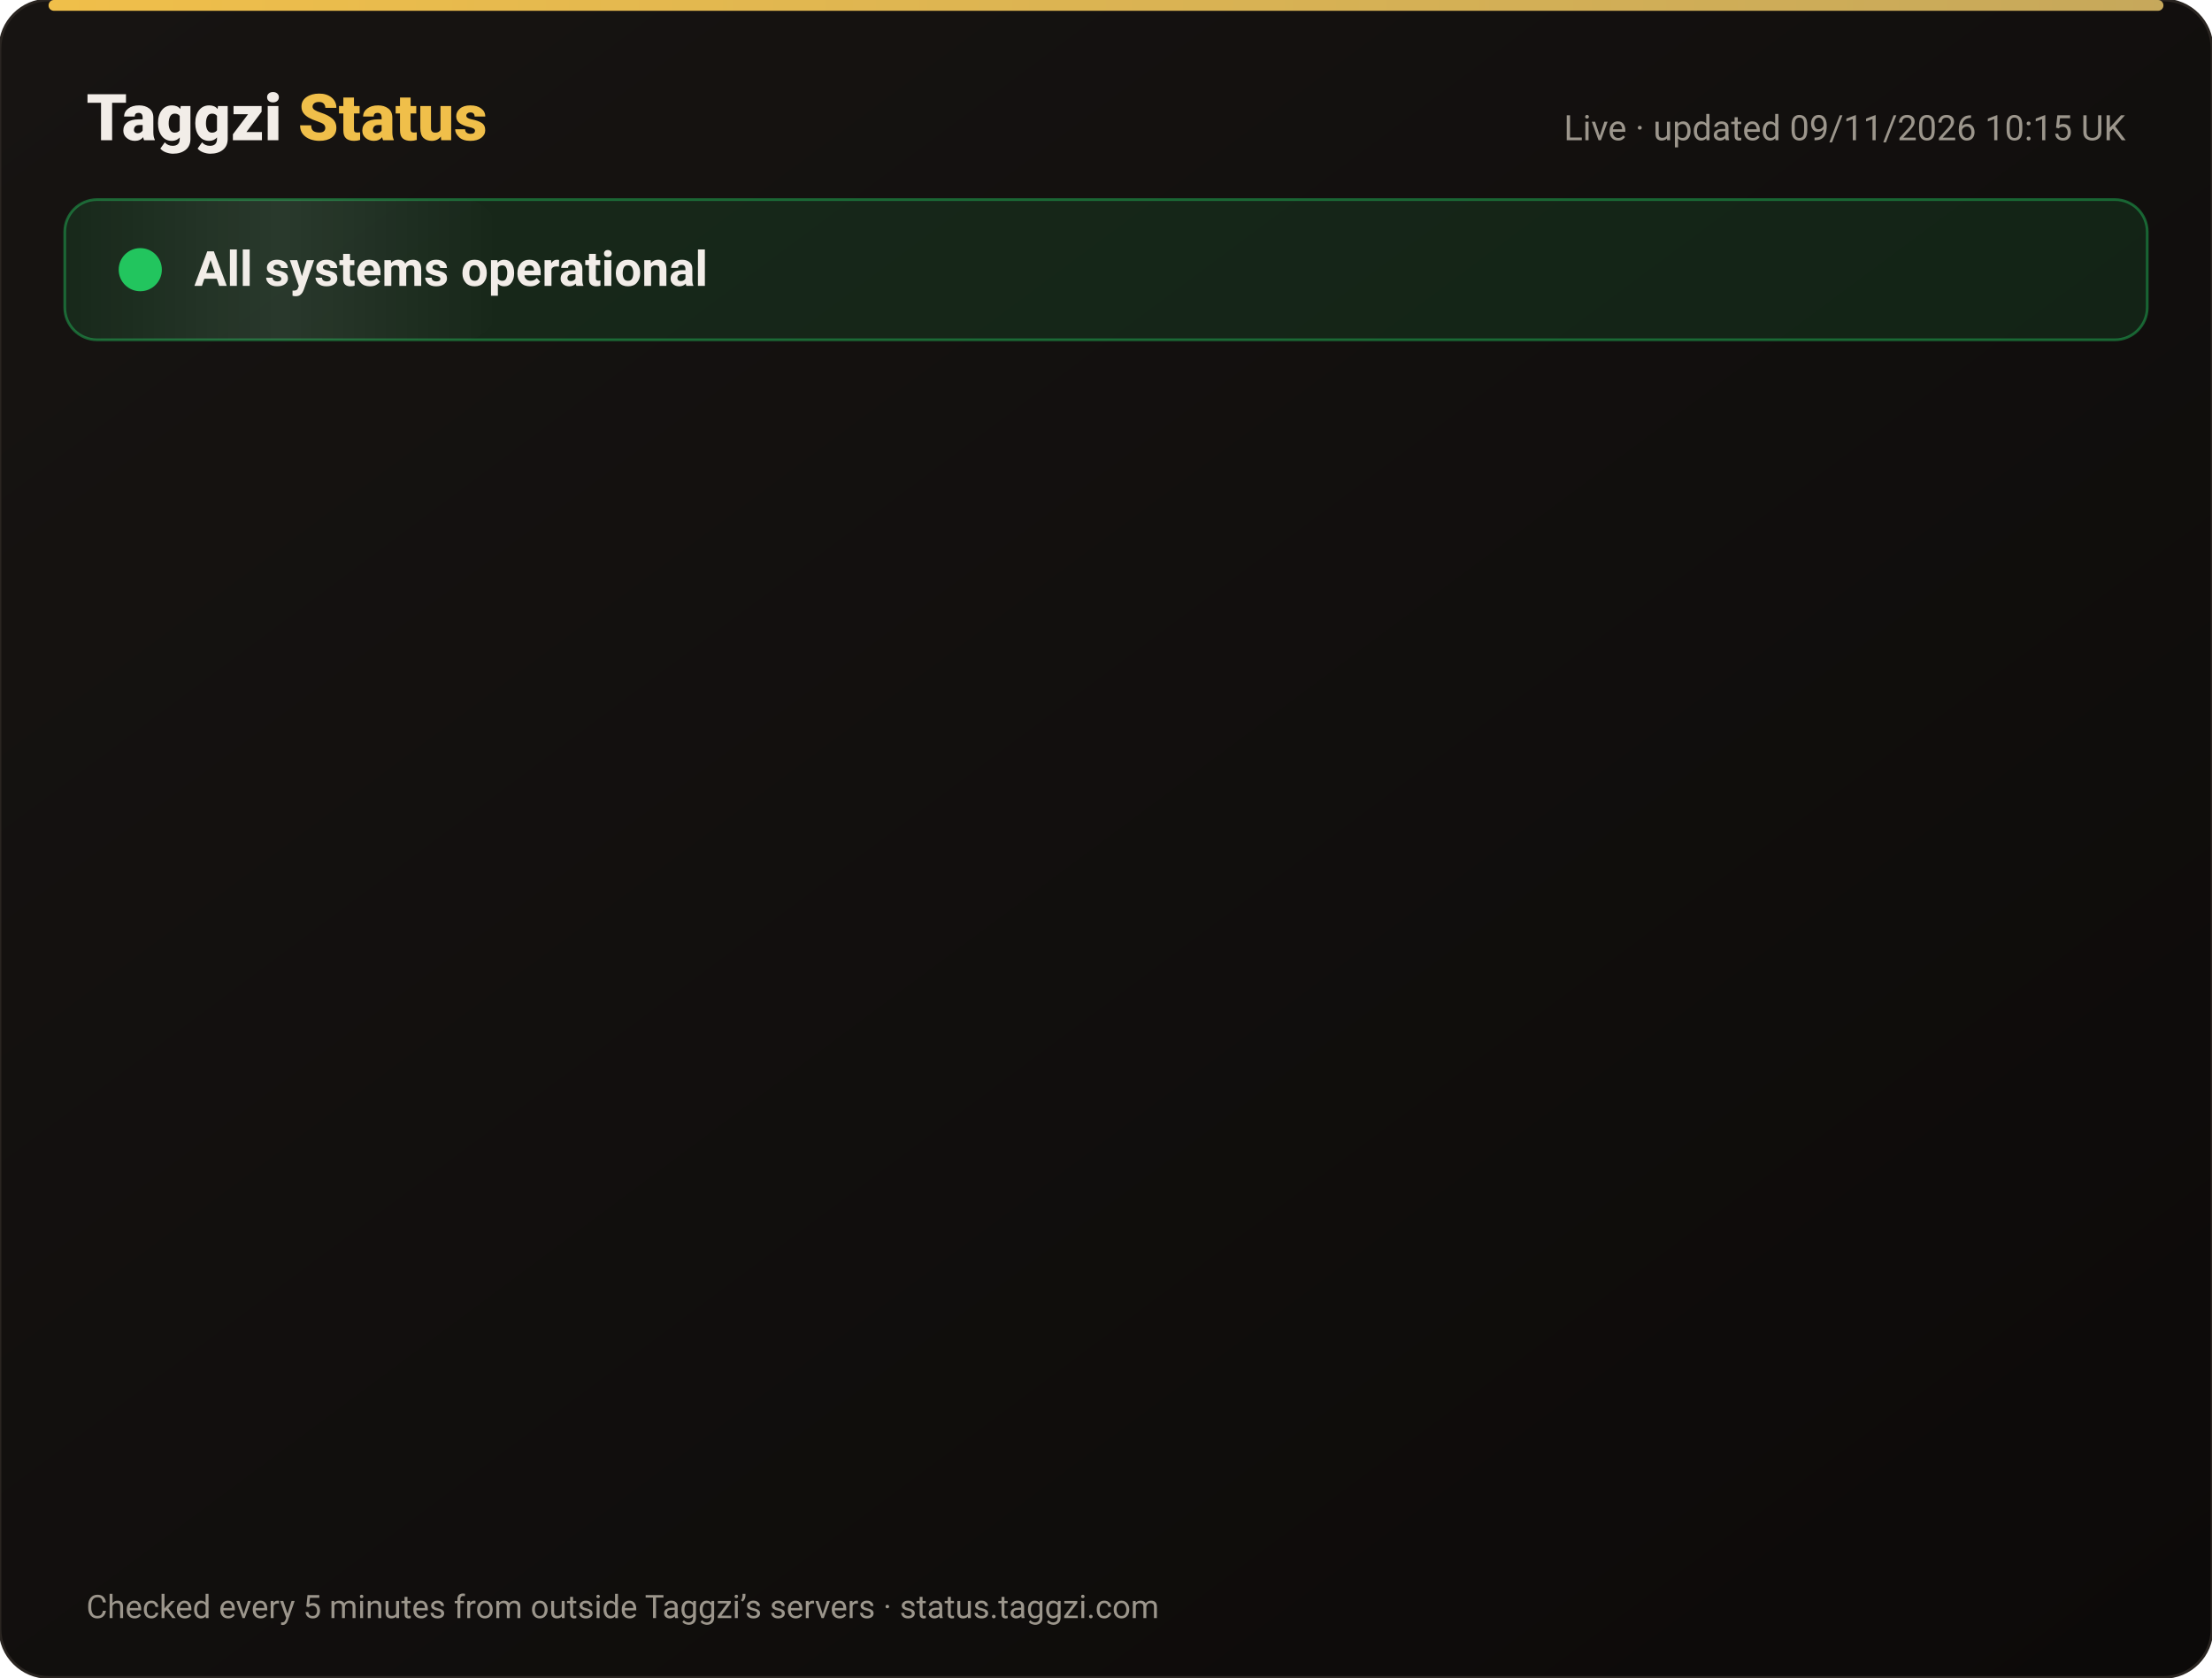
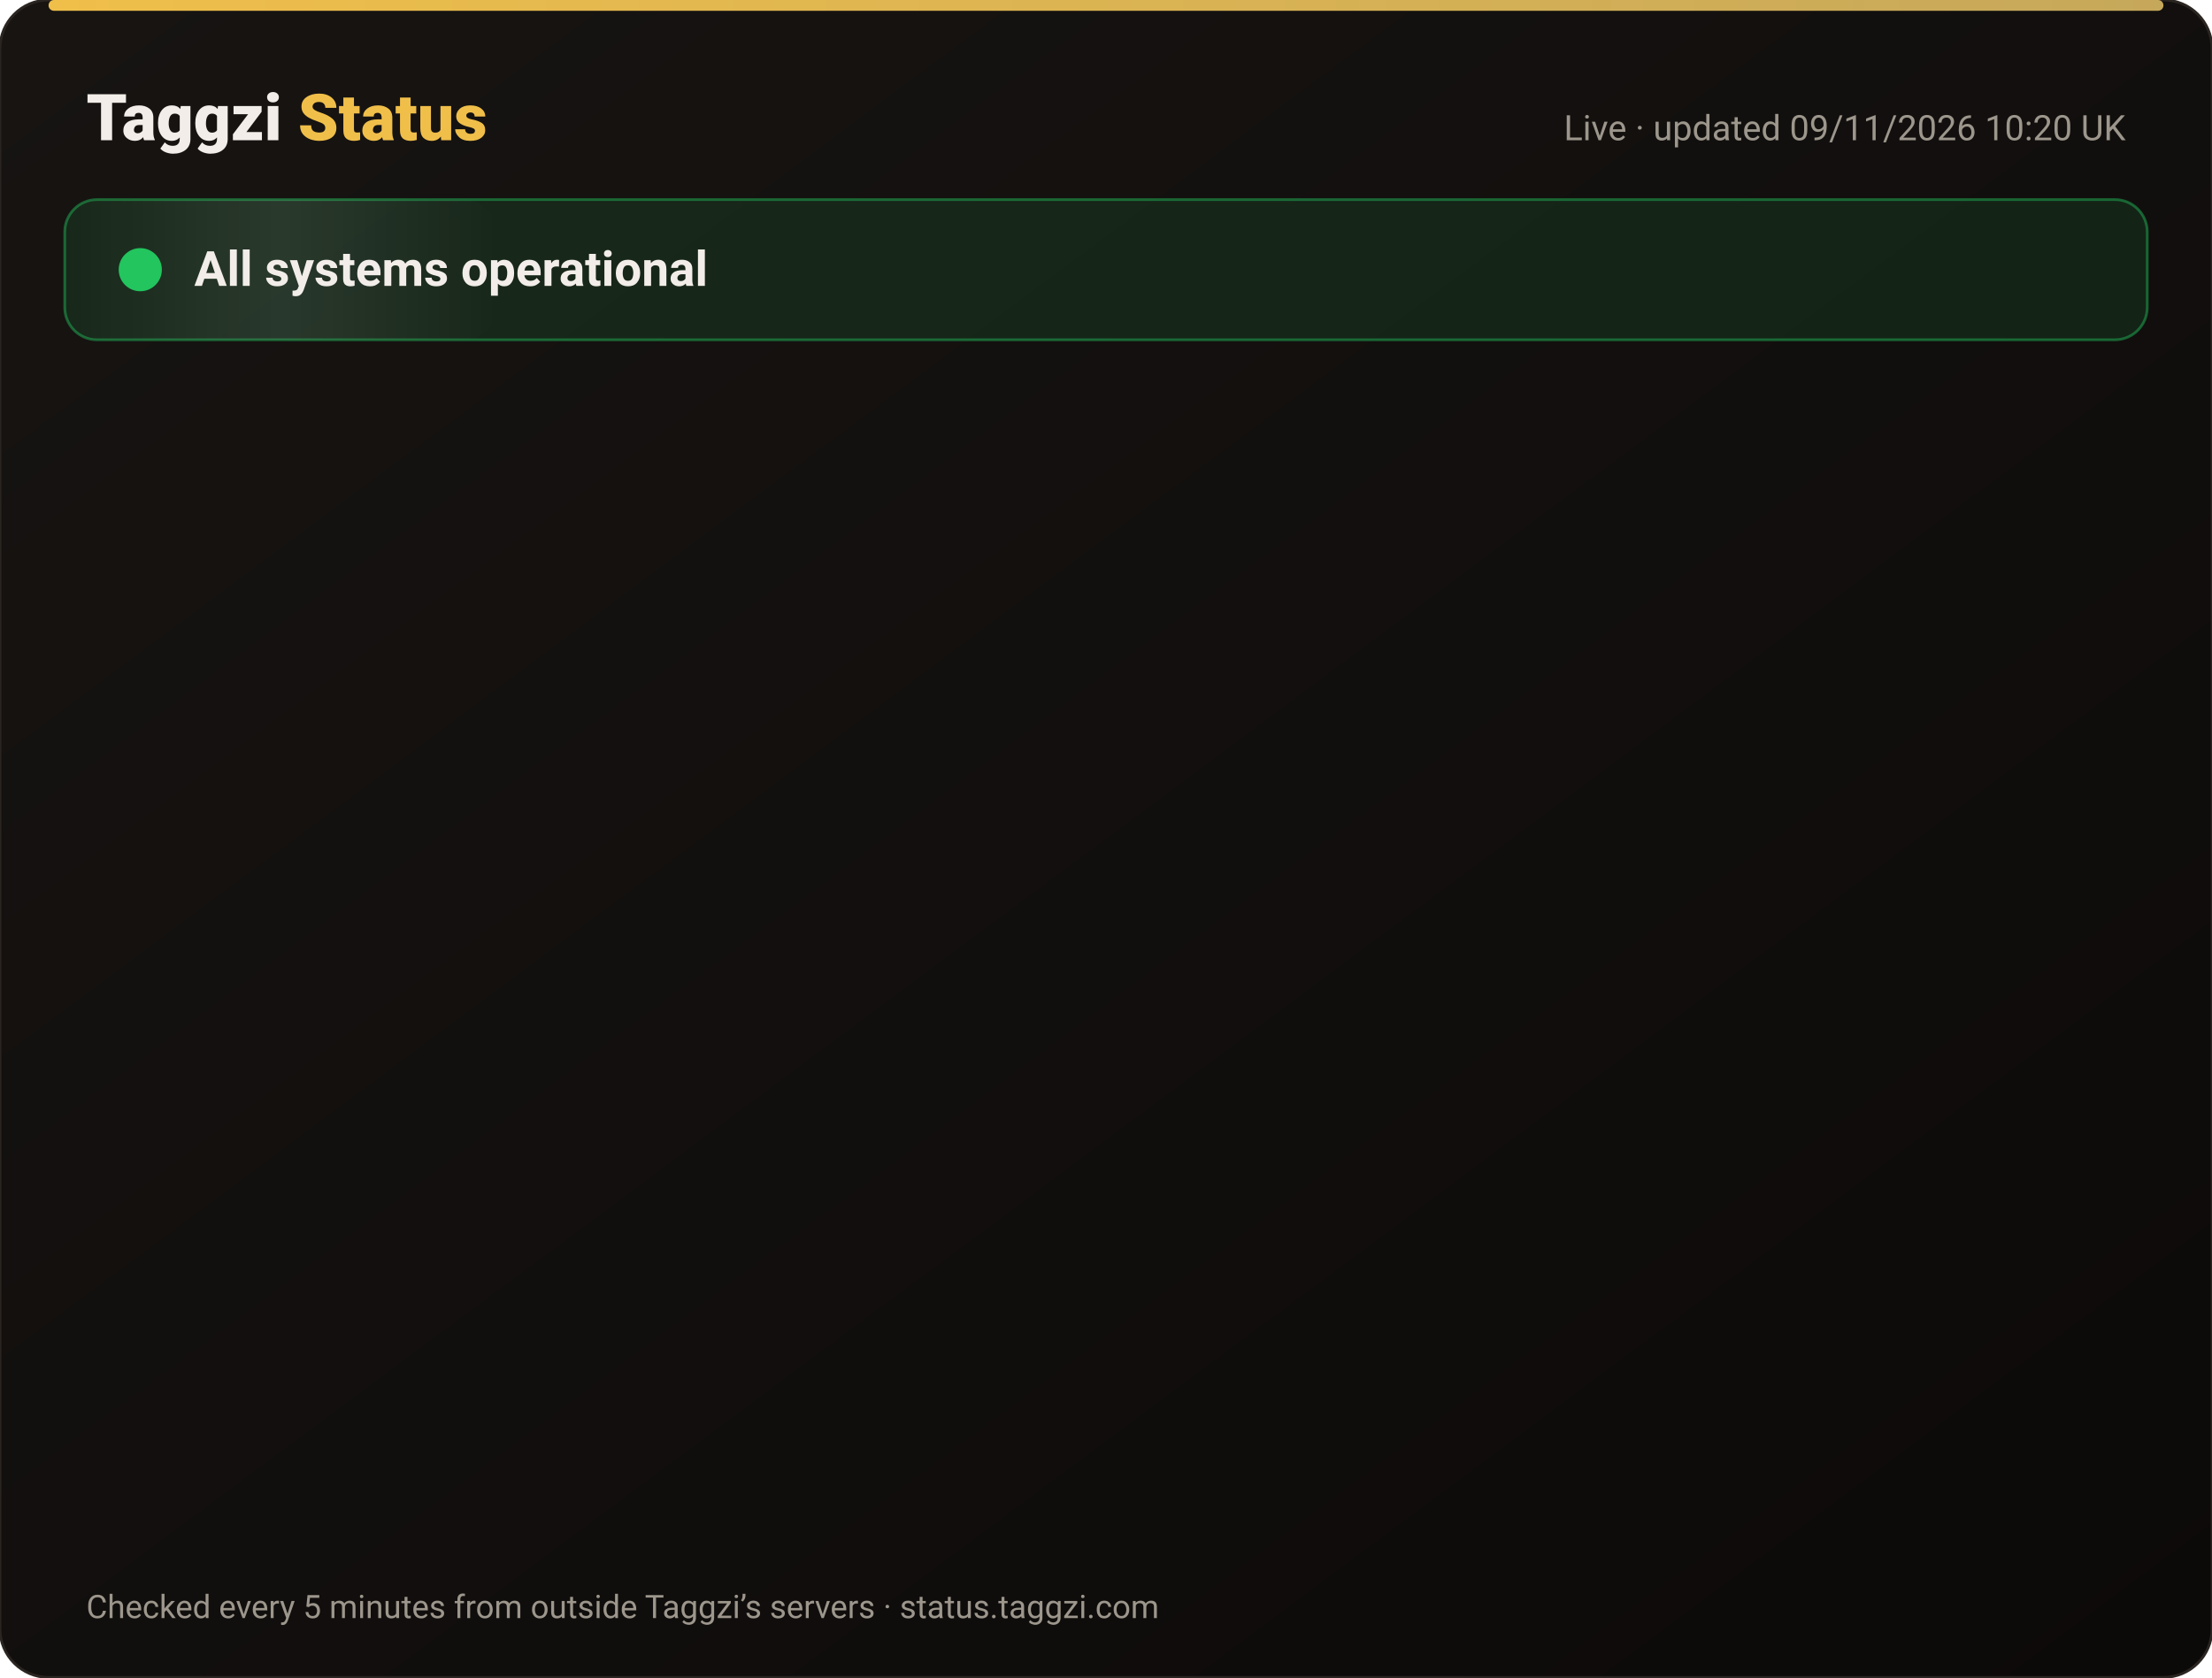
<svg xmlns="http://www.w3.org/2000/svg" width="820" height="622" viewBox="0 0 820 622" font-family="-apple-system,Segoe UI,Roboto,Helvetica,Arial,sans-serif">
  <defs>
    <linearGradient id="bg" x1="0" y1="0" x2="1" y2="1">
      <stop offset="0" stop-color="#171412" />
      <stop offset="1" stop-color="#0C0A09" />
    </linearGradient>
    <linearGradient id="gold" x1="0" x2="1">
      <stop offset="0" stop-color="#F0BF4A" />
      <stop offset="1" stop-color="#c6a85b" />
    </linearGradient>
    <linearGradient id="shine" x1="0" x2="1">
      <stop offset="0" stop-color="#fff" stop-opacity="0" />
      <stop offset=".5" stop-color="#fff" stop-opacity=".08" />
      <stop offset="1" stop-color="#fff" stop-opacity="0" />
    </linearGradient>
  </defs>
  <rect width="820" height="622" rx="18" fill="url(#bg)" stroke="#2a2521" />
  <rect x="18" y="0" width="784" height="4" rx="2" fill="url(#gold)" />
  <text x="32" y="52" font-size="24" font-weight="800" fill="#F2EDE8">Taggzi <tspan fill="#F0BF4A">Status</tspan>
  </text>
-   <text x="788" y="52" font-size="13" fill="#9C968C" text-anchor="end">Live · updated 09/11/2026 10:15 UK</text>
+   <text x="788" y="52" font-size="13" fill="#9C968C" text-anchor="end">Live · updated 09/11/2026 10:20 UK</text>
  <rect x="24" y="74" width="772" height="52" rx="12" fill="#22c55e" fill-opacity=".12" stroke="#22c55e" stroke-opacity=".45" />
  <rect x="24" y="74" width="160" height="52" rx="12" fill="url(#shine)">
    <animate attributeName="x" from="-160" to="820" dur="4s" repeatCount="indefinite" />
  </rect>
  <circle cx="52" cy="100" r="7" fill="#22c55e" />
  <circle cx="52" cy="100" r="7" fill="none" stroke="#22c55e" stroke-width="2">
    <animate attributeName="r" values="7;15;7" dur="2s" repeatCount="indefinite" />
    <animate attributeName="opacity" values=".9;0;.9" dur="2s" repeatCount="indefinite" />
  </circle>
  <text x="72" y="106" font-size="18" font-weight="700" fill="#F2EDE8">All systems operational</text>
  <g opacity="0">
    <animate attributeName="opacity" from="0" to="1" begin="0.00s" dur=".6s" fill="freeze" />
    <line x1="32" y1="188" x2="788" y2="188" stroke="#2a2521" />
    <circle cx="44" cy="166" r="6" fill="#22c55e">
      <animate attributeName="opacity" values="1;.45;1" dur="2.4s" begin="0.00s" repeatCount="indefinite" />
    </circle>
    <text x="62" y="171" font-size="15" font-weight="650" fill="#F2EDE8">Website</text>
    <text x="630" y="171" font-size="13" fill="#9C968C" text-anchor="end">99.97% uptime</text>
    <rect x="648" y="154" width="140" height="24" rx="12" fill="#22c55e" fill-opacity=".14" stroke="#22c55e" stroke-opacity=".5" />
    <text x="718" y="171" font-size="12" font-weight="700" fill="#22c55e" text-anchor="middle">Operational</text>
  </g>
  <g opacity="0">
    <animate attributeName="opacity" from="0" to="1" begin="0.15s" dur=".6s" fill="freeze" />
    <line x1="32" y1="234" x2="788" y2="234" stroke="#2a2521" />
    <circle cx="44" cy="212" r="6" fill="#22c55e">
      <animate attributeName="opacity" values="1;.45;1" dur="2.4s" begin="0.15s" repeatCount="indefinite" />
    </circle>
    <text x="62" y="217" font-size="15" font-weight="650" fill="#F2EDE8">Tag scans</text>
    <text x="630" y="217" font-size="13" fill="#9C968C" text-anchor="end">99.97% uptime</text>
    <rect x="648" y="200" width="140" height="24" rx="12" fill="#22c55e" fill-opacity=".14" stroke="#22c55e" stroke-opacity=".5" />
    <text x="718" y="217" font-size="12" font-weight="700" fill="#22c55e" text-anchor="middle">Operational</text>
  </g>
  <g opacity="0">
    <animate attributeName="opacity" from="0" to="1" begin="0.30s" dur=".6s" fill="freeze" />
    <line x1="32" y1="280" x2="788" y2="280" stroke="#2a2521" />
    <circle cx="44" cy="258" r="6" fill="#22c55e">
      <animate attributeName="opacity" values="1;.45;1" dur="2.4s" begin="0.30s" repeatCount="indefinite" />
    </circle>
    <text x="62" y="263" font-size="15" font-weight="650" fill="#F2EDE8">Manual tag lookup</text>
    <text x="630" y="263" font-size="13" fill="#9C968C" text-anchor="end">99.97% uptime</text>
    <rect x="648" y="246" width="140" height="24" rx="12" fill="#22c55e" fill-opacity=".14" stroke="#22c55e" stroke-opacity=".5" />
    <text x="718" y="263" font-size="12" font-weight="700" fill="#22c55e" text-anchor="middle">Operational</text>
  </g>
  <g opacity="0">
    <animate attributeName="opacity" from="0" to="1" begin="0.45s" dur=".6s" fill="freeze" />
    <line x1="32" y1="326" x2="788" y2="326" stroke="#2a2521" />
    <circle cx="44" cy="304" r="6" fill="#22c55e">
      <animate attributeName="opacity" values="1;.45;1" dur="2.4s" begin="0.45s" repeatCount="indefinite" />
    </circle>
    <text x="62" y="309" font-size="15" font-weight="650" fill="#F2EDE8">App &amp; login</text>
    <text x="630" y="309" font-size="13" fill="#9C968C" text-anchor="end">99.97% uptime</text>
    <rect x="648" y="292" width="140" height="24" rx="12" fill="#22c55e" fill-opacity=".14" stroke="#22c55e" stroke-opacity=".5" />
    <text x="718" y="309" font-size="12" font-weight="700" fill="#22c55e" text-anchor="middle">Operational</text>
  </g>
  <g opacity="0">
    <animate attributeName="opacity" from="0" to="1" begin="0.60s" dur=".6s" fill="freeze" />
    <line x1="32" y1="372" x2="788" y2="372" stroke="#2a2521" />
    <circle cx="44" cy="350" r="6" fill="#22c55e">
      <animate attributeName="opacity" values="1;.45;1" dur="2.4s" begin="0.60s" repeatCount="indefinite" />
    </circle>
    <text x="62" y="355" font-size="15" font-weight="650" fill="#F2EDE8">Community alerts</text>
    <text x="630" y="355" font-size="13" fill="#9C968C" text-anchor="end">99.97% uptime</text>
    <rect x="648" y="338" width="140" height="24" rx="12" fill="#22c55e" fill-opacity=".14" stroke="#22c55e" stroke-opacity=".5" />
    <text x="718" y="355" font-size="12" font-weight="700" fill="#22c55e" text-anchor="middle">Operational</text>
  </g>
  <g opacity="0">
    <animate attributeName="opacity" from="0" to="1" begin="0.75s" dur=".6s" fill="freeze" />
    <line x1="32" y1="418" x2="788" y2="418" stroke="#2a2521" />
    <circle cx="44" cy="396" r="6" fill="#22c55e">
      <animate attributeName="opacity" values="1;.45;1" dur="2.4s" begin="0.75s" repeatCount="indefinite" />
    </circle>
    <text x="62" y="401" font-size="15" font-weight="650" fill="#F2EDE8">Private calling</text>
    <text x="630" y="401" font-size="13" fill="#9C968C" text-anchor="end">99.97% uptime</text>
    <rect x="648" y="384" width="140" height="24" rx="12" fill="#22c55e" fill-opacity=".14" stroke="#22c55e" stroke-opacity=".5" />
    <text x="718" y="401" font-size="12" font-weight="700" fill="#22c55e" text-anchor="middle">Operational</text>
  </g>
  <g opacity="0">
    <animate attributeName="opacity" from="0" to="1" begin="0.90s" dur=".6s" fill="freeze" />
    <line x1="32" y1="464" x2="788" y2="464" stroke="#2a2521" />
    <circle cx="44" cy="442" r="6" fill="#22c55e">
      <animate attributeName="opacity" values="1;.45;1" dur="2.4s" begin="0.90s" repeatCount="indefinite" />
    </circle>
    <text x="62" y="447" font-size="15" font-weight="650" fill="#F2EDE8">Payments</text>
    <text x="630" y="447" font-size="13" fill="#9C968C" text-anchor="end">99.96% uptime</text>
    <rect x="648" y="430" width="140" height="24" rx="12" fill="#22c55e" fill-opacity=".14" stroke="#22c55e" stroke-opacity=".5" />
    <text x="718" y="447" font-size="12" font-weight="700" fill="#22c55e" text-anchor="middle">Operational</text>
  </g>
  <g opacity="0">
    <animate attributeName="opacity" from="0" to="1" begin="1.05s" dur=".6s" fill="freeze" />
    <line x1="32" y1="510" x2="788" y2="510" stroke="#2a2521" />
    <circle cx="44" cy="488" r="6" fill="#22c55e">
      <animate attributeName="opacity" values="1;.45;1" dur="2.4s" begin="1.05s" repeatCount="indefinite" />
    </circle>
    <text x="62" y="493" font-size="15" font-weight="650" fill="#F2EDE8">Email &amp; support</text>
    <text x="630" y="493" font-size="13" fill="#9C968C" text-anchor="end">99.97% uptime</text>
    <rect x="648" y="476" width="140" height="24" rx="12" fill="#22c55e" fill-opacity=".14" stroke="#22c55e" stroke-opacity=".5" />
    <text x="718" y="493" font-size="12" font-weight="700" fill="#22c55e" text-anchor="middle">Operational</text>
  </g>
  <g opacity="0">
    <animate attributeName="opacity" from="0" to="1" begin="1.20s" dur=".6s" fill="freeze" />
    <line x1="32" y1="556" x2="788" y2="556" stroke="#2a2521" />
    <circle cx="44" cy="534" r="6" fill="#22c55e">
      <animate attributeName="opacity" values="1;.45;1" dur="2.4s" begin="1.20s" repeatCount="indefinite" />
    </circle>
    <text x="62" y="539" font-size="15" font-weight="650" fill="#F2EDE8">Secure connection (SSL)</text>
    <text x="630" y="539" font-size="13" fill="#9C968C" text-anchor="end">100.00% uptime</text>
    <rect x="648" y="522" width="140" height="24" rx="12" fill="#22c55e" fill-opacity=".14" stroke="#22c55e" stroke-opacity=".5" />
    <text x="718" y="539" font-size="12" font-weight="700" fill="#22c55e" text-anchor="middle">Operational</text>
  </g>
  <text x="32" y="600" font-size="12" fill="#9C968C">Checked every 5 minutes from outside Taggzi’s servers · status.taggzi.com</text>
</svg>
